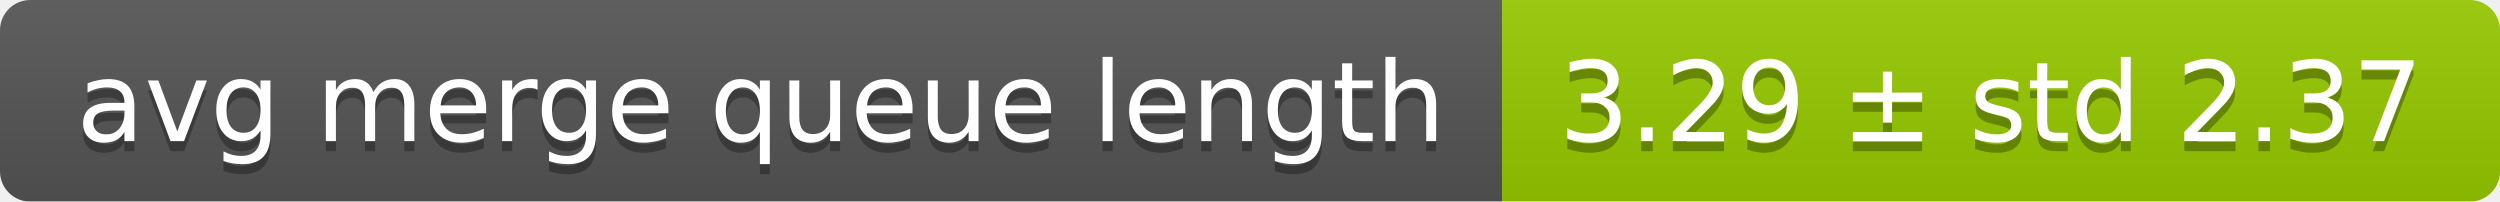
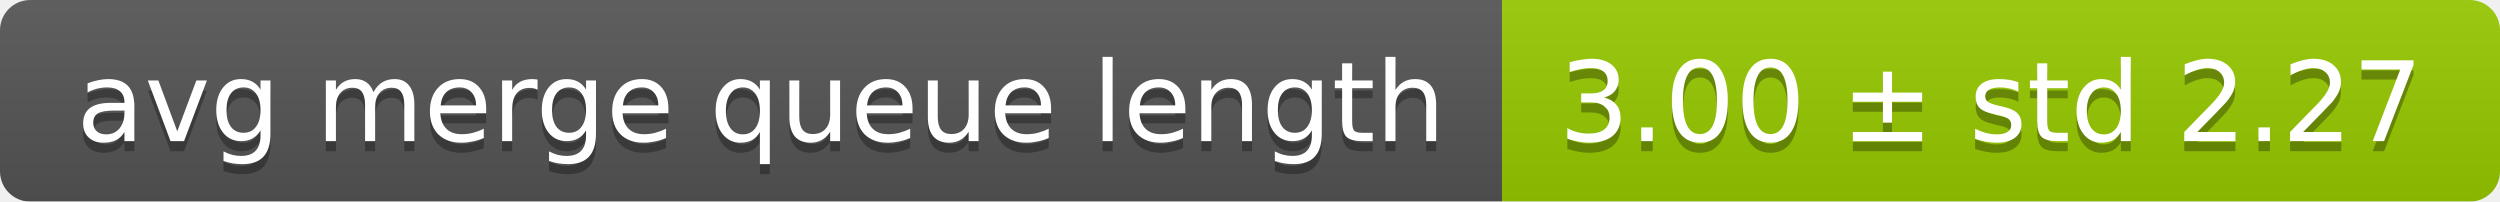
<svg xmlns="http://www.w3.org/2000/svg" width="248" height="20">
  <linearGradient id="smooth" x2="0" y2="100%">
    <stop offset="0" stop-color="#bbb" stop-opacity=".1" />
    <stop offset="1" stop-opacity=".1" />
  </linearGradient>
  <mask id="round">
    <rect width="248" height="20" rx="3" fill="#fff" />
  </mask>
  <g mask="url(#round)">
    <rect width="149" height="20" fill="#555" />
    <rect x="149" width="99" height="20" fill="#97ca00" />
    <rect width="248" height="20" fill="url(#smooth)" />
  </g>
  <g fill="#fff" text-anchor="middle" font-family="DejaVu Sans,Verdana,Geneva,sans-serif" font-size="11">
    <text x="75.5" y="15" fill="#010101" fill-opacity=".3">avg merge queue length</text>
    <text x="75.5" y="14">avg merge queue length</text>
-     <text x="197.5" y="15" fill="#010101" fill-opacity=".3">3.29 ± std 2.37</text>
-     <text x="197.5" y="14">3.29 ± std 2.37</text>
+     <text x="197.5" y="15" fill="#010101" fill-opacity=".3">3.00 ± std 2.27</text>
+     <text x="197.5" y="14">3.00 ± std 2.27</text>
  </g>
</svg>
